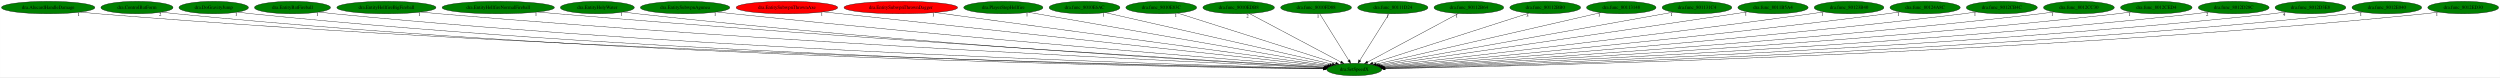
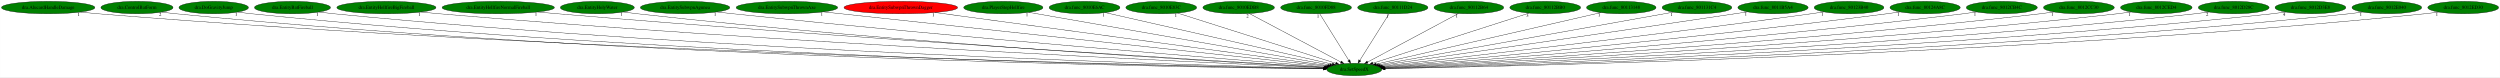
<svg xmlns="http://www.w3.org/2000/svg" xmlns:xlink="http://www.w3.org/1999/xlink" width="7266pt" height="224pt" viewBox="0.00 0.00 7265.53 224.00">
  <g id="graph0" class="graph" transform="scale(1 1) rotate(0) translate(4 220)">
    <polygon fill="white" stroke="transparent" points="-4,4 -4,-220 7261.53,-220 7261.53,4 -4,4" />
    <g id="node1" class="node">
      <ellipse fill="green" stroke="black" cx="3931.84" cy="-18" rx="79.89" ry="18" />
      <text text-anchor="middle" x="3931.84" y="-14.3" font-family="Times,serif" font-size="14.00">dra.SetSpeedX</text>
    </g>
    <g id="node2" class="node">
      <g id="a_node2">
        <a xlink:href="dra.AlucardHandleDamage.svg" xlink:title="dra.AlucardHandleDamage">
          <ellipse fill="green" stroke="black" cx="135.84" cy="-198" rx="135.68" ry="18" />
          <text text-anchor="middle" x="135.84" y="-194.3" font-family="Times,serif" font-size="14.00">dra.AlucardHandleDamage</text>
        </a>
      </g>
    </g>
    <g id="edge1" class="edge">
      <path fill="none" stroke="black" d="M229.47,-184.94C246.22,-183.07 263.53,-181.32 279.84,-180 1697.98,-65.19 3433.02,-27.99 3842.36,-20.52" />
      <polygon fill="black" stroke="black" points="3842.42,-24.02 3852.36,-20.34 3842.3,-17.02 3842.42,-24.02" />
      <text text-anchor="middle" x="224.47" y="-173.74" font-family="Times,serif" font-size="14.00">1</text>
    </g>
    <g id="node3" class="node">
      <g id="a_node3">
        <a xlink:href="dra.ControlBatForm.svg" xlink:title="dra.ControlBatForm">
          <ellipse fill="green" stroke="black" cx="393.84" cy="-198" rx="104.78" ry="18" />
          <text text-anchor="middle" x="393.84" y="-194.3" font-family="Times,serif" font-size="14.00">dra.ControlBatForm</text>
        </a>
      </g>
    </g>
    <g id="edge2" class="edge">
      <path fill="none" stroke="black" d="M466.34,-184.97C479.78,-183.06 493.71,-181.29 506.84,-180 1828.04,-49.91 3446.66,-24.29 3841.75,-19.85" />
      <polygon fill="black" stroke="black" points="3842.01,-23.35 3851.97,-19.74 3841.93,-16.35 3842.01,-23.35" />
      <text text-anchor="middle" x="461.34" y="-173.77" font-family="Times,serif" font-size="14.00">2</text>
    </g>
    <g id="node4" class="node">
      <g id="a_node4">
        <a xlink:href="dra.DoGravityJump.svg" xlink:title="dra.DoGravityJump">
          <ellipse fill="green" stroke="black" cx="616.84" cy="-198" rx="100.98" ry="18" />
          <text text-anchor="middle" x="616.84" y="-194.3" font-family="Times,serif" font-size="14.00">dra.DoGravityJump</text>
        </a>
      </g>
    </g>
    <g id="edge3" class="edge">
      <path fill="none" stroke="black" d="M687.12,-185.03C700.29,-183.11 713.96,-181.32 726.84,-180 1957.13,-54.37 3463.56,-25.56 3842.24,-20.12" />
      <polygon fill="black" stroke="black" points="3842.37,-23.62 3852.32,-19.98 3842.27,-16.62 3842.37,-23.62" />
      <text text-anchor="middle" x="682.12" y="-173.83" font-family="Times,serif" font-size="14.00">1</text>
    </g>
    <g id="node5" class="node">
      <g id="a_node5">
        <a xlink:href="dra.EntityBatFireball.svg" xlink:title="dra.EntityBatFireball">
          <ellipse fill="green" stroke="black" cx="845.84" cy="-198" rx="110.48" ry="18" />
          <text text-anchor="middle" x="845.84" y="-194.3" font-family="Times,serif" font-size="14.00">dra.EntityBatFireball</text>
        </a>
      </g>
    </g>
    <g id="edge4" class="edge">
      <path fill="none" stroke="black" d="M922.86,-185.08C937.12,-183.16 951.91,-181.36 965.84,-180 2098.2,-69.27 3481.76,-29.82 3842.47,-21.03" />
      <polygon fill="black" stroke="black" points="3842.68,-24.53 3852.59,-20.78 3842.51,-17.53 3842.68,-24.53" />
      <text text-anchor="middle" x="917.86" y="-173.88" font-family="Times,serif" font-size="14.00">1</text>
    </g>
    <g id="node6" class="node">
      <g id="a_node6">
        <a xlink:href="dra.EntityHellfireBigFireball.svg" xlink:title="dra.EntityHellfireBigFireball">
          <ellipse fill="green" stroke="black" cx="1118.84" cy="-198" rx="144.07" ry="18" />
          <text text-anchor="middle" x="1118.84" y="-194.3" font-family="Times,serif" font-size="14.00">dra.EntityHellfireBigFireball</text>
        </a>
      </g>
    </g>
    <g id="edge5" class="edge">
      <path fill="none" stroke="black" d="M1219.58,-185.08C1236.99,-183.23 1254.93,-181.45 1271.84,-180 2280.68,-93.48 3508.71,-37.22 3843.81,-22.72" />
      <polygon fill="black" stroke="black" points="3844.1,-26.21 3853.94,-22.28 3843.8,-19.22 3844.1,-26.21" />
      <text text-anchor="middle" x="1214.58" y="-173.88" font-family="Times,serif" font-size="14.00">1</text>
    </g>
    <g id="node7" class="node">
      <g id="a_node7">
        <a xlink:href="dra.EntityHellfireNormalFireball.svg" xlink:title="dra.EntityHellfireNormalFireball">
          <ellipse fill="green" stroke="black" cx="1443.84" cy="-198" rx="163.27" ry="18" />
          <text text-anchor="middle" x="1443.84" y="-194.3" font-family="Times,serif" font-size="14.00">dra.EntityHellfireNormalFireball</text>
        </a>
      </g>
    </g>
    <g id="edge6" class="edge">
      <path fill="none" stroke="black" d="M1558.52,-185.2C1577.65,-183.36 1597.3,-181.56 1615.84,-180 2485.29,-106.83 3540.4,-42.28 3845.45,-24.09" />
      <polygon fill="black" stroke="black" points="3845.78,-27.58 3855.56,-23.49 3845.37,-20.59 3845.78,-27.58" />
      <text text-anchor="middle" x="1553.52" y="-174" font-family="Times,serif" font-size="14.00">1</text>
    </g>
    <g id="node8" class="node">
      <g id="a_node8">
        <a xlink:href="dra.EntityHolyWater.svg" xlink:title="dra.EntityHolyWater">
          <ellipse fill="green" stroke="black" cx="1731.84" cy="-198" rx="107.48" ry="18" />
          <text text-anchor="middle" x="1731.84" y="-194.3" font-family="Times,serif" font-size="14.00">dra.EntityHolyWater</text>
        </a>
      </g>
    </g>
    <g id="edge7" class="edge">
      <path fill="none" stroke="black" d="M1807.24,-185.19C1820.74,-183.29 1834.69,-181.47 1847.84,-180 2619.98,-93.7 3558.27,-39.14 3844.7,-23.59" />
      <polygon fill="black" stroke="black" points="3845.22,-27.07 3855.02,-23.03 3844.84,-20.08 3845.22,-27.07" />
      <text text-anchor="middle" x="1802.24" y="-173.99" font-family="Times,serif" font-size="14.00">1</text>
    </g>
    <g id="node9" class="node">
      <g id="a_node9">
        <a xlink:href="dra.EntitySubwpnAgunea.svg" xlink:title="dra.EntitySubwpnAgunea">
          <ellipse fill="green" stroke="black" cx="1986.84" cy="-198" rx="129.98" ry="18" />
          <text text-anchor="middle" x="1986.84" y="-194.3" font-family="Times,serif" font-size="14.00">dra.EntitySubwpnAgunea</text>
        </a>
      </g>
    </g>
    <g id="edge8" class="edge">
      <path fill="none" stroke="black" d="M2079.13,-185.28C2094.71,-183.43 2110.73,-181.6 2125.84,-180 2788.07,-110 3589.09,-45.75 3847.29,-25.55" />
      <polygon fill="black" stroke="black" points="3847.65,-29.03 3857.35,-24.76 3847.11,-22.05 3847.65,-29.03" />
      <text text-anchor="middle" x="2074.13" y="-174.08" font-family="Times,serif" font-size="14.00">1</text>
    </g>
    <g id="node10" class="node">
      <g id="a_node10">
        <a xlink:href="dra.EntitySubwpnThrownAxe.svg" xlink:title="dra.EntitySubwpnThrownAxe">
-           <ellipse fill="red" stroke="black" cx="2282.84" cy="-198" rx="147.57" ry="18" />
+           <ellipse fill="green" stroke="black" cx="2282.84" cy="-198" rx="147.57" ry="18" />
          <text text-anchor="middle" x="2282.84" y="-194.3" font-family="Times,serif" font-size="14.00">dra.EntitySubwpnThrownAxe</text>
        </a>
      </g>
    </g>
    <g id="edge9" class="edge">
      <path fill="none" stroke="black" d="M2389.25,-185.47C2406.17,-183.64 2423.48,-181.77 2439.84,-180 2979.06,-121.71 3627.92,-51.76 3851.54,-27.65" />
      <polygon fill="black" stroke="black" points="3851.98,-31.13 3861.55,-26.58 3851.23,-24.17 3851.98,-31.13" />
      <text text-anchor="middle" x="2384.25" y="-174.27" font-family="Times,serif" font-size="14.00">1</text>
    </g>
    <g id="node11" class="node">
      <g id="a_node11">
        <a xlink:href="dra.EntitySubwpnThrownDagger.svg" xlink:title="dra.EntitySubwpnThrownDagger">
          <ellipse fill="red" stroke="black" cx="2613.84" cy="-198" rx="165.17" ry="18" />
          <text text-anchor="middle" x="2613.84" y="-194.3" font-family="Times,serif" font-size="14.00">dra.EntitySubwpnThrownDagger</text>
        </a>
      </g>
    </g>
    <g id="edge10" class="edge">
      <path fill="none" stroke="black" d="M2713.17,-183.58C2965.89,-149.45 3629.22,-59.87 3855.18,-29.35" />
      <polygon fill="black" stroke="black" points="3855.84,-32.8 3865.28,-27.99 3854.9,-25.86 3855.84,-32.8" />
      <text text-anchor="middle" x="2708.17" y="-172.38" font-family="Times,serif" font-size="14.00">1</text>
    </g>
    <g id="node12" class="node">
      <g id="a_node12">
        <a xlink:href="dra.PlayerStepHellfire.svg" xlink:title="dra.PlayerStepHellfire">
          <ellipse fill="green" stroke="black" cx="2911.84" cy="-198" rx="115.08" ry="18" />
          <text text-anchor="middle" x="2911.84" y="-194.3" font-family="Times,serif" font-size="14.00">dra.PlayerStepHellfire</text>
        </a>
      </g>
    </g>
    <g id="edge11" class="edge">
      <path fill="none" stroke="black" d="M2985.6,-184.13C3174.67,-151.13 3674.74,-63.87 3860.79,-31.4" />
      <polygon fill="black" stroke="black" points="3861.48,-34.83 3870.73,-29.66 3860.28,-27.93 3861.48,-34.83" />
      <text text-anchor="middle" x="2980.6" y="-172.93" font-family="Times,serif" font-size="14.00">1</text>
    </g>
    <g id="node13" class="node">
      <g id="a_node13">
        <a xlink:href="dra.func_8010E6AC.svg" xlink:title="dra.func_8010E6AC">
          <ellipse fill="green" stroke="black" cx="3147.84" cy="-198" rx="102.88" ry="18" />
          <text text-anchor="middle" x="3147.84" y="-194.3" font-family="Times,serif" font-size="14.00">dra.func_8010E6AC</text>
        </a>
      </g>
    </g>
    <g id="edge12" class="edge">
      <path fill="none" stroke="black" d="M3208.06,-183.33C3352.81,-150.46 3719.31,-67.25 3867.84,-33.53" />
      <polygon fill="black" stroke="black" points="3868.75,-36.91 3877.73,-31.28 3867.2,-30.09 3868.75,-36.91" />
      <text text-anchor="middle" x="3203.06" y="-172.13" font-family="Times,serif" font-size="14.00">1</text>
    </g>
    <g id="node14" class="node">
      <g id="a_node14">
        <a xlink:href="dra.func_8010E83C.svg" xlink:title="dra.func_8010E83C">
          <ellipse fill="green" stroke="black" cx="3370.84" cy="-198" rx="102.88" ry="18" />
          <text text-anchor="middle" x="3370.84" y="-194.3" font-family="Times,serif" font-size="14.00">dra.func_8010E83C</text>
        </a>
      </g>
    </g>
    <g id="edge13" class="edge">
      <path fill="none" stroke="black" d="M3418.19,-181.98C3521.8,-149.1 3768.14,-70.94 3877.69,-36.18" />
      <polygon fill="black" stroke="black" points="3879.07,-39.41 3887.55,-33.05 3876.96,-32.74 3879.07,-39.41" />
      <text text-anchor="middle" x="3413.19" y="-170.78" font-family="Times,serif" font-size="14.00">1</text>
    </g>
    <g id="node15" class="node">
      <g id="a_node15">
        <a xlink:href="dra.func_8010EDB8.svg" xlink:title="dra.func_8010EDB8">
          <ellipse fill="green" stroke="black" cx="3595.84" cy="-198" rx="103.98" ry="18" />
          <text text-anchor="middle" x="3595.84" y="-194.3" font-family="Times,serif" font-size="14.00">dra.func_8010EDB8</text>
        </a>
      </g>
    </g>
    <g id="edge14" class="edge">
      <path fill="none" stroke="black" d="M3626.55,-180.73C3687.82,-148.27 3825.16,-75.52 3892.75,-39.71" />
      <polygon fill="black" stroke="black" points="3894.61,-42.68 3901.81,-34.91 3891.33,-36.5 3894.61,-42.68" />
      <text text-anchor="middle" x="3621.55" y="-169.53" font-family="Times,serif" font-size="14.00">2</text>
    </g>
    <g id="node16" class="node">
      <g id="a_node16">
        <a xlink:href="dra.func_8010FD88.svg" xlink:title="dra.func_8010FD88">
          <ellipse fill="green" stroke="black" cx="3820.84" cy="-198" rx="102.88" ry="18" />
          <text text-anchor="middle" x="3820.84" y="-194.3" font-family="Times,serif" font-size="14.00">dra.func_8010FD88</text>
        </a>
      </g>
    </g>
    <g id="edge15" class="edge">
      <path fill="none" stroke="black" d="M3831.48,-179.93C3851.04,-148.57 3892.8,-81.6 3915.81,-44.71" />
      <polygon fill="black" stroke="black" points="3918.91,-46.35 3921.23,-36.02 3912.97,-42.65 3918.91,-46.35" />
      <text text-anchor="middle" x="3826.48" y="-168.73" font-family="Times,serif" font-size="14.00">1</text>
    </g>
    <g id="node17" class="node">
      <g id="a_node17">
        <a xlink:href="dra.func_80111D24.svg" xlink:title="dra.func_80111D24">
          <ellipse fill="green" stroke="black" cx="4043.84" cy="-198" rx="102.08" ry="18" />
          <text text-anchor="middle" x="4043.84" y="-194.3" font-family="Times,serif" font-size="14.00">dra.func_80111D24</text>
        </a>
      </g>
    </g>
    <g id="edge16" class="edge">
      <path fill="none" stroke="black" d="M4033.1,-179.93C4013.36,-148.57 3971.23,-81.6 3948.01,-44.71" />
      <polygon fill="black" stroke="black" points="3950.83,-42.62 3942.54,-36.02 3944.91,-46.34 3950.83,-42.62" />
      <text text-anchor="middle" x="4028.1" y="-168.73" font-family="Times,serif" font-size="14.00">1</text>
    </g>
    <g id="node18" class="node">
      <g id="a_node18">
        <a xlink:href="dra.func_80112B64.svg" xlink:title="dra.func_80112B64">
          <ellipse fill="green" stroke="black" cx="4264.84" cy="-198" rx="101.28" ry="18" />
          <text text-anchor="middle" x="4264.84" y="-194.3" font-family="Times,serif" font-size="14.00">dra.func_80112B64</text>
        </a>
      </g>
    </g>
    <g id="edge17" class="edge">
      <path fill="none" stroke="black" d="M4234.4,-180.73C4173.68,-148.27 4037.57,-75.52 3970.58,-39.71" />
      <polygon fill="black" stroke="black" points="3972.07,-36.54 3961.6,-34.91 3968.77,-42.71 3972.07,-36.54" />
      <text text-anchor="middle" x="4229.4" y="-169.53" font-family="Times,serif" font-size="14.00">1</text>
    </g>
    <g id="node19" class="node">
      <g id="a_node19">
        <a xlink:href="dra.func_80112BB0.svg" xlink:title="dra.func_80112BB0">
          <ellipse fill="green" stroke="black" cx="4486.84" cy="-198" rx="102.88" ry="18" />
          <text text-anchor="middle" x="4486.84" y="-194.3" font-family="Times,serif" font-size="14.00">dra.func_80112BB0</text>
        </a>
      </g>
    </g>
    <g id="edge18" class="edge">
      <path fill="none" stroke="black" d="M4440,-181.98C4337.61,-149.14 4094.39,-71.13 3985.8,-36.31" />
      <polygon fill="black" stroke="black" points="3986.63,-32.9 3976.04,-33.18 3984.49,-39.56 3986.63,-32.9" />
      <text text-anchor="middle" x="4435" y="-170.78" font-family="Times,serif" font-size="14.00">3</text>
    </g>
    <g id="node20" class="node">
      <g id="a_node20">
        <a xlink:href="dra.func_80113148.svg" xlink:title="dra.func_80113148">
          <ellipse fill="green" stroke="black" cx="4707.84" cy="-198" rx="100.98" ry="18" />
          <text text-anchor="middle" x="4707.84" y="-194.3" font-family="Times,serif" font-size="14.00">dra.func_80113148</text>
        </a>
      </g>
    </g>
    <g id="edge19" class="edge">
      <path fill="none" stroke="black" d="M4648.56,-183.4C4505.6,-150.61 4142.86,-67.41 3995.52,-33.61" />
      <polygon fill="black" stroke="black" points="3996.24,-30.18 3985.71,-31.36 3994.67,-37 3996.24,-30.18" />
      <text text-anchor="middle" x="4643.56" y="-172.2" font-family="Times,serif" font-size="14.00">1</text>
    </g>
    <g id="node21" class="node">
      <g id="a_node21">
        <a xlink:href="dra.func_801131C4.svg" xlink:title="dra.func_801131C4">
          <ellipse fill="green" stroke="black" cx="4927.84" cy="-198" rx="101.28" ry="18" />
          <text text-anchor="middle" x="4927.84" y="-194.3" font-family="Times,serif" font-size="14.00">dra.func_801131C4</text>
        </a>
      </g>
    </g>
    <g id="edge20" class="edge">
      <path fill="none" stroke="black" d="M4858.99,-184.7C4677.26,-152.22 4186.11,-64.44 4002.43,-31.62" />
      <polygon fill="black" stroke="black" points="4002.81,-28.13 3992.35,-29.81 4001.57,-35.02 4002.81,-28.13" />
      <text text-anchor="middle" x="4853.99" y="-173.5" font-family="Times,serif" font-size="14.00">1</text>
    </g>
    <g id="node22" class="node">
      <g id="a_node22">
        <a xlink:href="dra.func_8011B5A4.svg" xlink:title="dra.func_8011B5A4">
          <ellipse fill="green" stroke="black" cx="5148.84" cy="-198" rx="102.08" ry="18" />
          <text text-anchor="middle" x="5148.84" y="-194.3" font-family="Times,serif" font-size="14.00">dra.func_8011B5A4</text>
        </a>
      </g>
    </g>
    <g id="edge21" class="edge">
      <path fill="none" stroke="black" d="M5074.81,-185.58C5062.47,-183.7 5049.79,-181.79 5037.84,-180 4650.5,-122.15 4186.45,-55.44 4007.41,-29.8" />
      <polygon fill="black" stroke="black" points="4007.7,-26.31 3997.31,-28.36 4006.71,-33.24 4007.7,-26.31" />
      <text text-anchor="middle" x="5069.81" y="-174.38" font-family="Times,serif" font-size="14.00">1</text>
    </g>
    <g id="node23" class="node">
      <g id="a_node23">
        <a xlink:href="dra.func_80123B40.svg" xlink:title="dra.func_80123B40">
          <ellipse fill="green" stroke="black" cx="5369.84" cy="-198" rx="101.28" ry="18" />
          <text text-anchor="middle" x="5369.84" y="-194.3" font-family="Times,serif" font-size="14.00">dra.func_80123B40</text>
        </a>
      </g>
    </g>
    <g id="edge22" class="edge">
      <path fill="none" stroke="black" d="M5297.11,-185.42C5284.68,-183.54 5271.9,-181.66 5259.84,-180 4787.83,-114.93 4219.44,-50.75 4012.31,-27.83" />
      <polygon fill="black" stroke="black" points="4012.45,-24.32 4002.13,-26.7 4011.69,-31.28 4012.45,-24.32" />
      <text text-anchor="middle" x="5292.11" y="-174.22" font-family="Times,serif" font-size="14.00">1</text>
    </g>
    <g id="node24" class="node">
      <g id="a_node24">
        <a xlink:href="dra.func_80124A8C.svg" xlink:title="dra.func_80124A8C">
          <ellipse fill="green" stroke="black" cx="5590.84" cy="-198" rx="102.08" ry="18" />
          <text text-anchor="middle" x="5590.84" y="-194.3" font-family="Times,serif" font-size="14.00">dra.func_80124A8C</text>
        </a>
      </g>
    </g>
    <g id="edge23" class="edge">
      <path fill="none" stroke="black" d="M5518.07,-185.34C5505.34,-183.45 5492.21,-181.59 5479.84,-180 4921.66,-108.27 4247.07,-46.69 4014.97,-26.22" />
      <polygon fill="black" stroke="black" points="4015.18,-22.73 4004.91,-25.34 4014.57,-29.7 4015.18,-22.73" />
      <text text-anchor="middle" x="5513.07" y="-174.14" font-family="Times,serif" font-size="14.00">1</text>
    </g>
    <g id="node25" class="node">
      <g id="a_node25">
        <a xlink:href="dra.func_8012CB4C.svg" xlink:title="dra.func_8012CB4C">
          <ellipse fill="green" stroke="black" cx="5813.84" cy="-198" rx="103.18" ry="18" />
          <text text-anchor="middle" x="5813.84" y="-194.3" font-family="Times,serif" font-size="14.00">dra.func_8012CB4C</text>
        </a>
      </g>
    </g>
    <g id="edge24" class="edge">
      <path fill="none" stroke="black" d="M5740.72,-185.26C5727.79,-183.36 5714.43,-181.53 5701.84,-180 5056.04,-101.69 4273.47,-43.17 4017.4,-24.95" />
      <polygon fill="black" stroke="black" points="4017.28,-21.44 4007.06,-24.22 4016.78,-28.42 4017.28,-21.44" />
      <text text-anchor="middle" x="5735.72" y="-174.06" font-family="Times,serif" font-size="14.00">1</text>
    </g>
    <g id="node26" class="node">
      <g id="a_node26">
        <a xlink:href="dra.func_8012CC30.svg" xlink:title="dra.func_8012CC30">
          <ellipse fill="green" stroke="black" cx="6037.84" cy="-198" rx="102.88" ry="18" />
          <text text-anchor="middle" x="6037.84" y="-194.3" font-family="Times,serif" font-size="14.00">dra.func_8012CC30</text>
        </a>
      </g>
    </g>
    <g id="edge25" class="edge">
      <path fill="none" stroke="black" d="M5965.34,-185.24C5952.21,-183.32 5938.63,-181.49 5925.84,-180 5190.18,-94.58 4296.57,-39.76 4018.58,-23.83" />
      <polygon fill="black" stroke="black" points="4018.74,-20.33 4008.55,-23.25 4018.34,-27.32 4018.74,-20.33" />
      <text text-anchor="middle" x="5960.34" y="-174.04" font-family="Times,serif" font-size="14.00">1</text>
    </g>
    <g id="node27" class="node">
      <g id="a_node27">
        <a xlink:href="dra.func_8012CED4.svg" xlink:title="dra.func_8012CED4">
          <ellipse fill="green" stroke="black" cx="6262.84" cy="-198" rx="103.98" ry="18" />
          <text text-anchor="middle" x="6262.84" y="-194.3" font-family="Times,serif" font-size="14.00">dra.func_8012CED4</text>
        </a>
      </g>
    </g>
    <g id="edge26" class="edge">
      <path fill="none" stroke="black" d="M6189.7,-185.16C6176.46,-183.25 6162.75,-181.44 6149.84,-180 5324.1,-88.06 4319.3,-36.92 4019.98,-22.96" />
      <polygon fill="black" stroke="black" points="4019.78,-19.45 4009.63,-22.48 4019.46,-26.44 4019.78,-19.45" />
      <text text-anchor="middle" x="6184.7" y="-173.96" font-family="Times,serif" font-size="14.00">1</text>
    </g>
    <g id="node28" class="node">
      <g id="a_node28">
        <a xlink:href="dra.func_8012D28C.svg" xlink:title="dra.func_8012D28C">
          <ellipse fill="green" stroke="black" cx="6487.84" cy="-198" rx="102.88" ry="18" />
          <text text-anchor="middle" x="6487.84" y="-194.3" font-family="Times,serif" font-size="14.00">dra.func_8012D28C</text>
        </a>
      </g>
    </g>
    <g id="edge27" class="edge">
      <path fill="none" stroke="black" d="M6415.66,-185.12C6402.44,-183.21 6388.74,-181.4 6375.84,-180 5457.9,-80.28 4338.81,-33.89 4020.22,-22.11" />
      <polygon fill="black" stroke="black" points="4020.25,-18.61 4010.13,-21.74 4019.99,-25.6 4020.25,-18.61" />
      <text text-anchor="middle" x="6410.66" y="-173.92" font-family="Times,serif" font-size="14.00">2</text>
    </g>
    <g id="node29" class="node">
      <g id="a_node29">
        <a xlink:href="dra.func_8012D3E8.svg" xlink:title="dra.func_8012D3E8">
          <ellipse fill="green" stroke="black" cx="6710.84" cy="-198" rx="102.88" ry="18" />
          <text text-anchor="middle" x="6710.84" y="-194.3" font-family="Times,serif" font-size="14.00">dra.func_8012D3E8</text>
        </a>
      </g>
    </g>
    <g id="edge28" class="edge">
      <path fill="none" stroke="black" d="M6639.31,-185.06C6626.21,-183.15 6612.63,-181.36 6599.84,-180 5590.54,-72.49 4358.22,-31.16 4020.83,-21.41" />
      <polygon fill="black" stroke="black" points="4020.73,-17.9 4010.63,-21.11 4020.52,-24.9 4020.73,-17.9" />
      <text text-anchor="middle" x="6634.31" y="-173.86" font-family="Times,serif" font-size="14.00">4</text>
    </g>
    <g id="node30" class="node">
      <g id="a_node30">
        <a xlink:href="dra.func_8012E040.svg" xlink:title="dra.func_8012E040">
          <ellipse fill="green" stroke="black" cx="6932.84" cy="-198" rx="101.28" ry="18" />
          <text text-anchor="middle" x="6932.84" y="-194.3" font-family="Times,serif" font-size="14.00">dra.func_8012E040</text>
        </a>
      </g>
    </g>
    <g id="edge29" class="edge">
      <path fill="none" stroke="black" d="M6862.26,-185.05C6849.18,-183.13 6835.62,-181.34 6822.84,-180 5722.25,-64.59 4376.69,-28.61 4021.33,-20.8" />
      <polygon fill="black" stroke="black" points="4021.18,-17.29 4011.11,-20.58 4021.03,-24.29 4021.18,-17.29" />
      <text text-anchor="middle" x="6857.26" y="-173.85" font-family="Times,serif" font-size="14.00">1</text>
    </g>
    <g id="node31" class="node">
      <g id="a_node31">
        <a xlink:href="dra.func_8012ED30.svg" xlink:title="dra.func_8012ED30">
          <ellipse fill="green" stroke="black" cx="7154.84" cy="-198" rx="102.88" ry="18" />
          <text text-anchor="middle" x="7154.84" y="-194.3" font-family="Times,serif" font-size="14.00">dra.func_8012ED30</text>
        </a>
      </g>
    </g>
    <g id="edge30" class="edge">
      <path fill="none" stroke="black" d="M7083.27,-185.06C7069.87,-183.13 7055.95,-181.33 7042.84,-180 5851.43,-59.05 4393.59,-26.88 4021.55,-20.4" />
      <polygon fill="black" stroke="black" points="4021.44,-16.9 4011.38,-20.22 4021.32,-23.9 4021.44,-16.9" />
      <text text-anchor="middle" x="7078.27" y="-173.86" font-family="Times,serif" font-size="14.00">1</text>
    </g>
  </g>
</svg>
